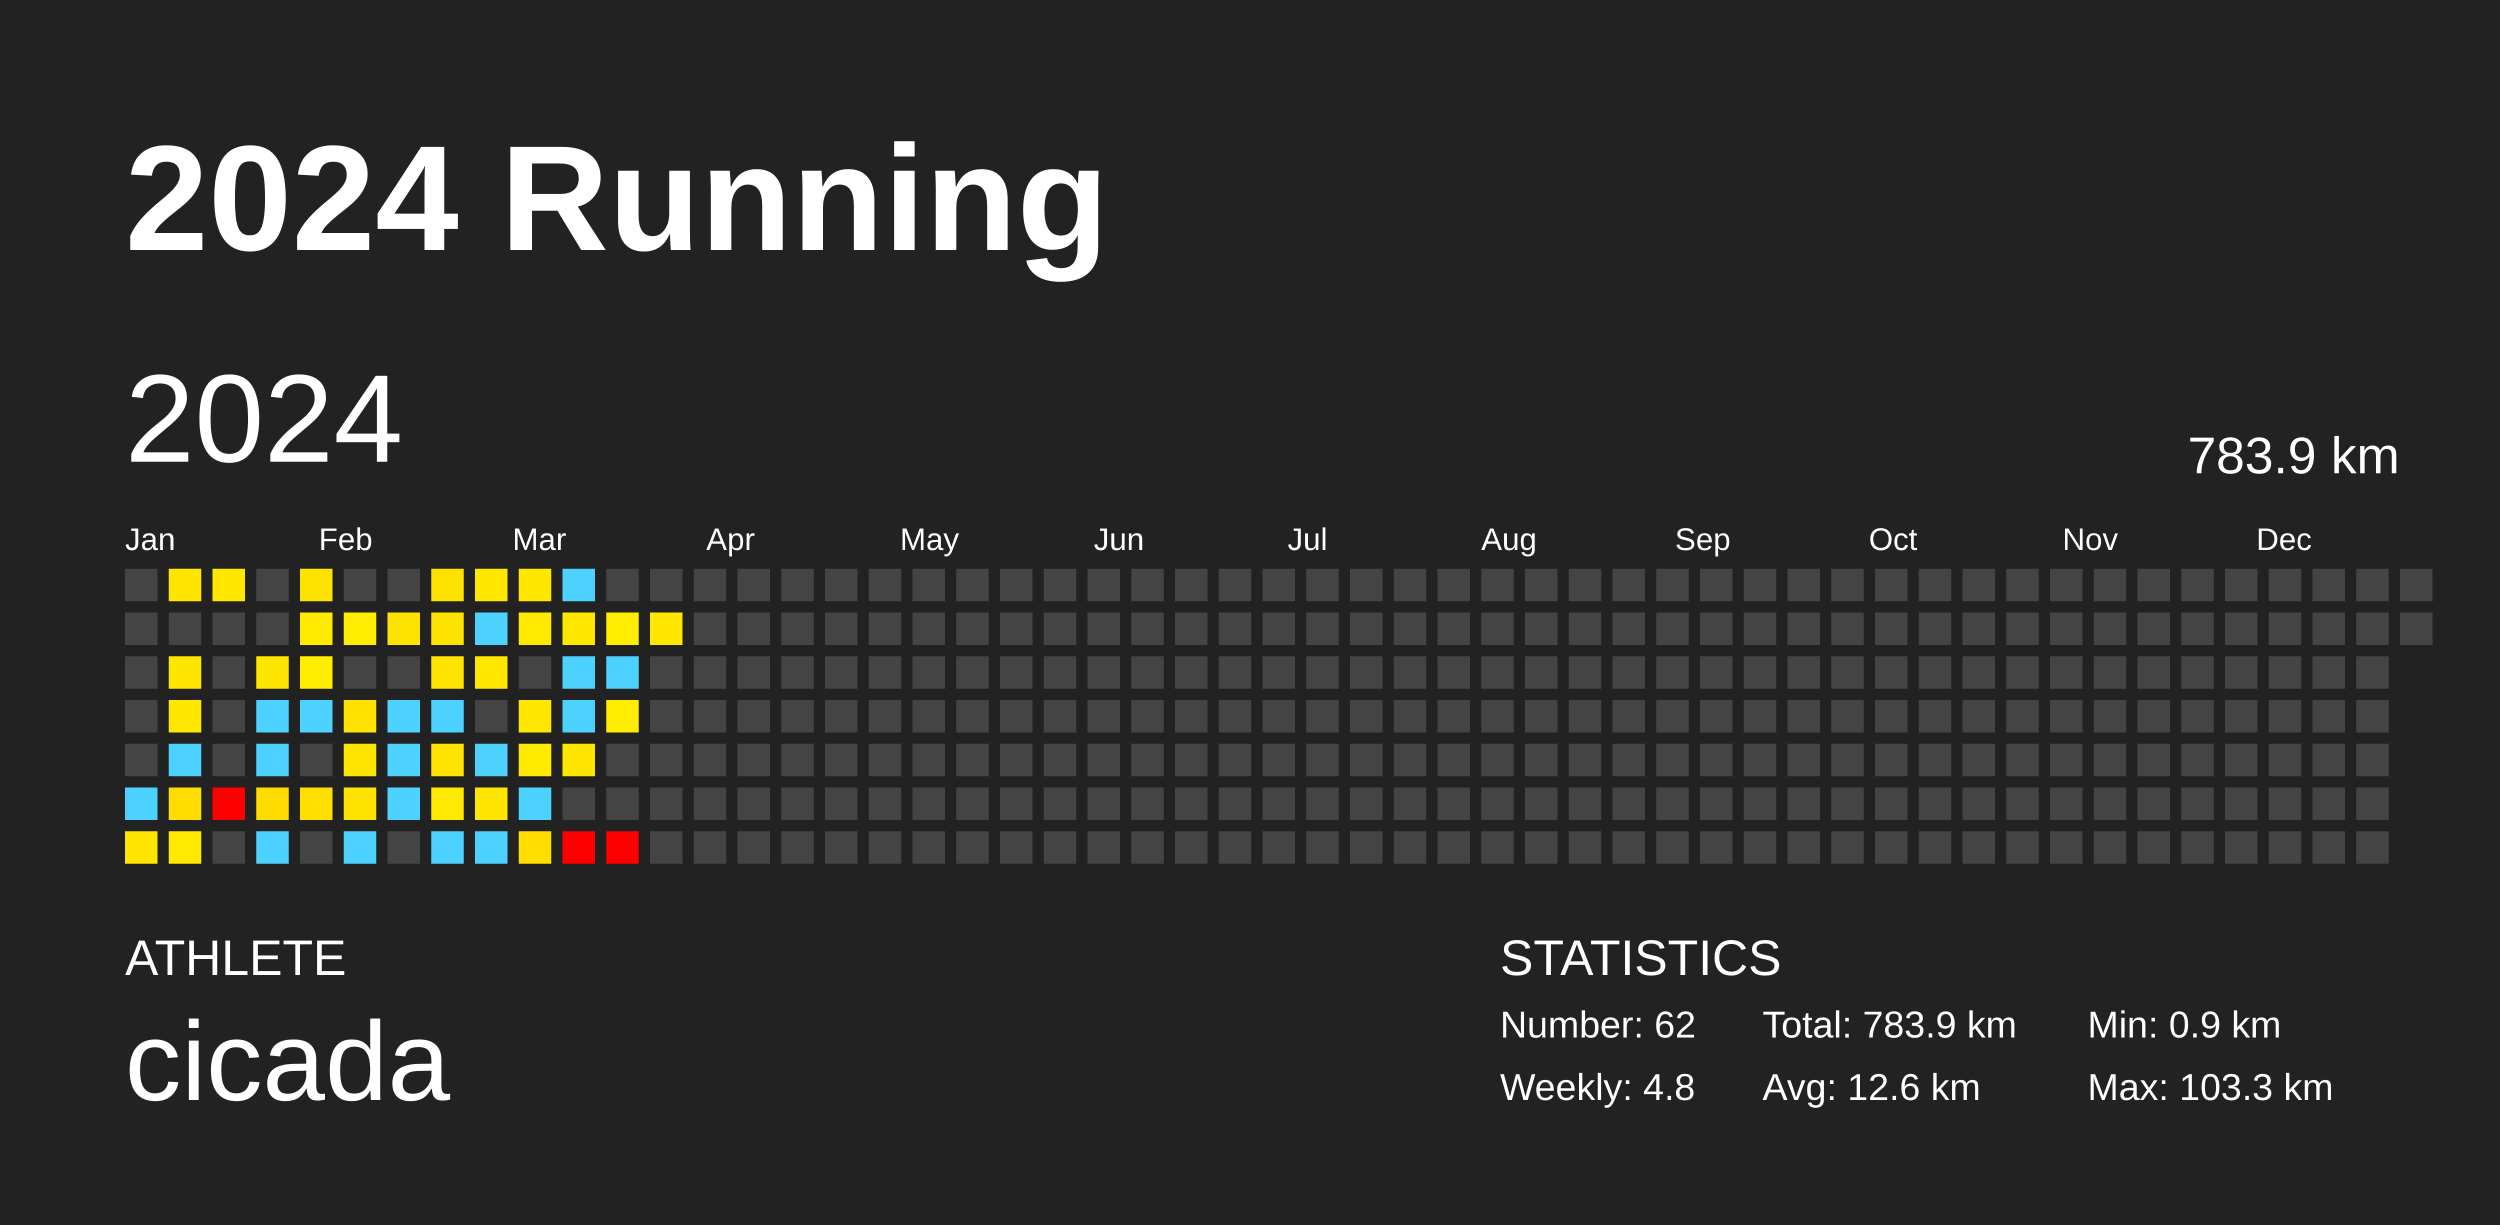
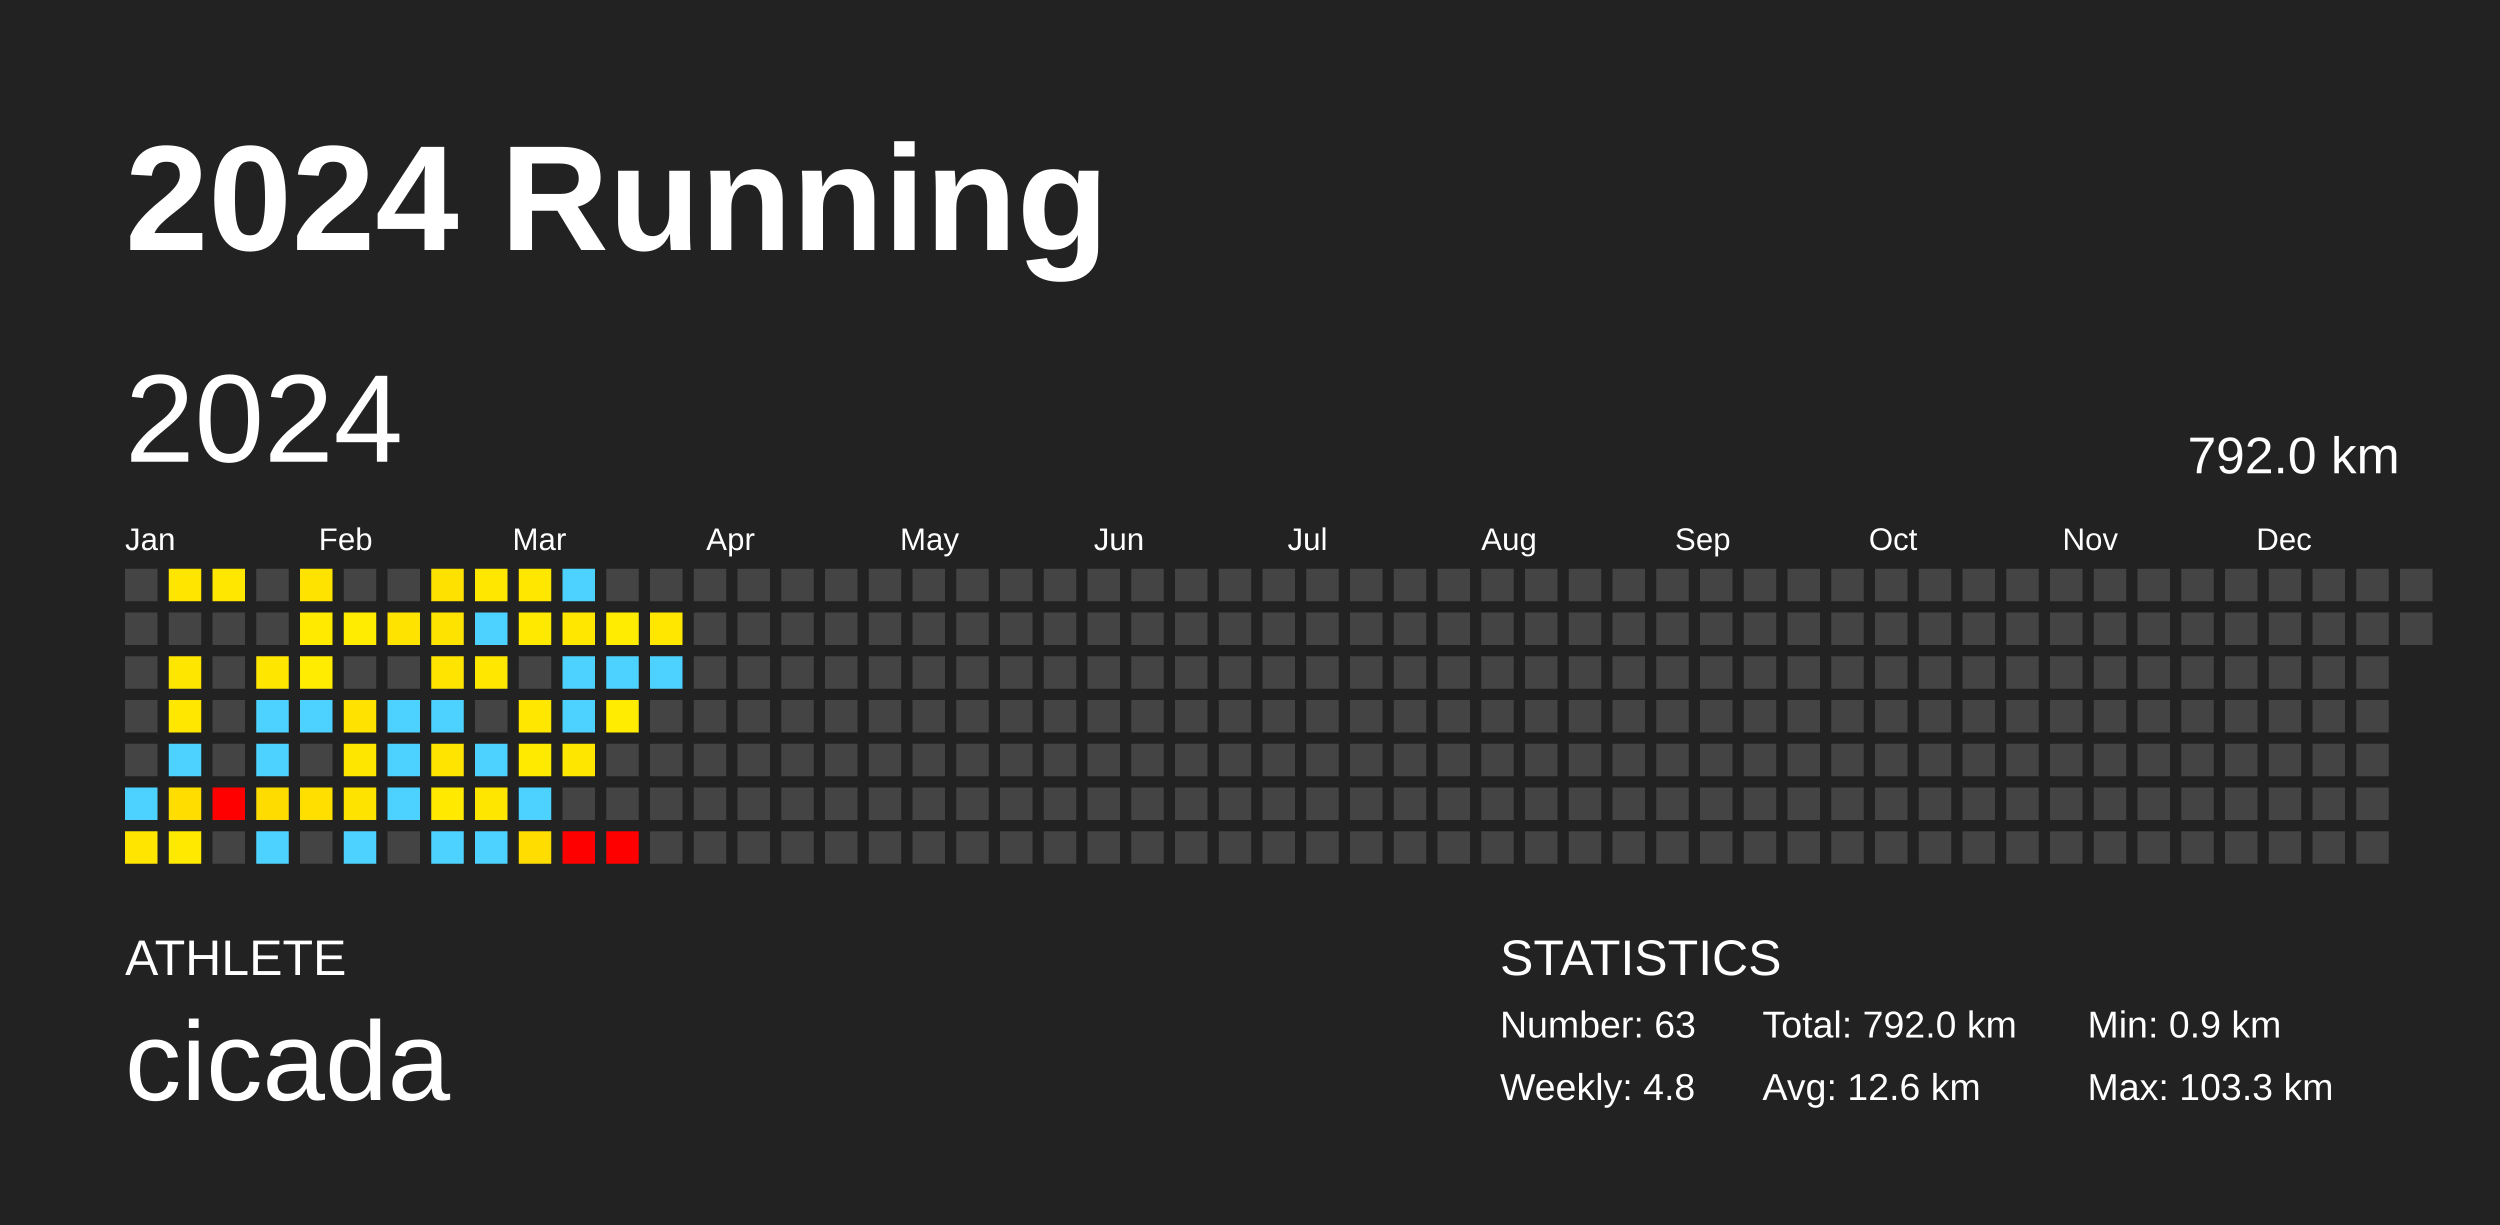
<svg xmlns="http://www.w3.org/2000/svg" baseProfile="full" height="98mm" version="1.1" viewBox="0,0,200,98" width="200mm">
  <defs />
  <rect fill="#222222" height="98" width="200" x="0" y="0" />
  <text fill="#FFFFFF" style="font-size:12px; font-family:Arial; font-weight:bold;" x="10" y="20">2024 Running</text>
  <text fill="#FFFFFF" style="font-size:4px; font-family:Arial" x="10" y="78">ATHLETE</text>
  <text fill="#FFFFFF" style="font-size:9px; font-family:Arial" x="10" y="88">cicada</text>
  <text fill="#FFFFFF" style="font-size:4px; font-family:Arial" x="120" y="78">STATISTICS</text>
-   <text fill="#FFFFFF" style="font-size:3px; font-family:Arial" x="120" y="83">Number: 62</text>
+   <text fill="#FFFFFF" style="font-size:3px; font-family:Arial" x="120" y="83">Number: 63</text>
  <text fill="#FFFFFF" style="font-size:3px; font-family:Arial" x="120" y="88">Weekly: 4.8</text>
-   <text fill="#FFFFFF" style="font-size:3px; font-family:Arial" x="141" y="83">Total: 783.9 km</text>
+   <text fill="#FFFFFF" style="font-size:3px; font-family:Arial" x="141" y="83">Total: 792.0 km</text>
  <text fill="#FFFFFF" style="font-size:3px; font-family:Arial" x="141" y="88">Avg: 12.6 km</text>
  <text fill="#FFFFFF" style="font-size:3px; font-family:Arial" x="167" y="83">Min: 0.9 km</text>
  <text fill="#FFFFFF" style="font-size:3px; font-family:Arial" x="167" y="88">Max: 103.3 km</text>
  <text dominant-baseline="hanging" fill="#FFFFFF" style="font-size:10.0px; font-family:Arial;" x="10" y="30">2024</text>
-   <text dominant-baseline="hanging" fill="#FFFFFF" style="font-size:4.125px; font-family:Arial;" x="175" y="35">783.9 km</text>
+   <text dominant-baseline="hanging" fill="#FFFFFF" style="font-size:4.125px; font-family:Arial;" x="175" y="35">792.0 km</text>
  <text fill="#FFFFFF" style="font-size:2.5px; font-family:Arial" x="10.0" y="44">Jan</text>
  <text fill="#FFFFFF" style="font-size:2.5px; font-family:Arial" x="25.5" y="44">Feb</text>
  <text fill="#FFFFFF" style="font-size:2.5px; font-family:Arial" x="41.0" y="44">Mar</text>
  <text fill="#FFFFFF" style="font-size:2.5px; font-family:Arial" x="56.5" y="44">Apr</text>
  <text fill="#FFFFFF" style="font-size:2.5px; font-family:Arial" x="72.0" y="44">May</text>
  <text fill="#FFFFFF" style="font-size:2.5px; font-family:Arial" x="87.5" y="44">Jun</text>
  <text fill="#FFFFFF" style="font-size:2.5px; font-family:Arial" x="103.0" y="44">Jul</text>
  <text fill="#FFFFFF" style="font-size:2.5px; font-family:Arial" x="118.5" y="44">Aug</text>
  <text fill="#FFFFFF" style="font-size:2.5px; font-family:Arial" x="134.0" y="44">Sep</text>
  <text fill="#FFFFFF" style="font-size:2.5px; font-family:Arial" x="149.5" y="44">Oct</text>
  <text fill="#FFFFFF" style="font-size:2.5px; font-family:Arial" x="165.0" y="44">Nov</text>
  <text fill="#FFFFFF" style="font-size:2.5px; font-family:Arial" x="180.5" y="44">Dec</text>
  <rect fill="#444444" height="2.6" width="2.6" x="10.0" y="45.5" />
  <rect fill="#444444" height="2.6" width="2.6" x="10.0" y="49.0" />
  <rect fill="#444444" height="2.6" width="2.6" x="10.0" y="52.5" />
  <rect fill="#444444" height="2.6" width="2.6" x="10.0" y="56.0" />
  <rect fill="#444444" height="2.6" width="2.6" x="10.0" y="59.5" />
  <rect fill="#4dd2ff" height="2.6" width="2.6" x="10.0" y="63.0" />
  <rect fill="#ffe500" height="2.6" width="2.6" x="10.0" y="66.5" />
  <rect fill="#ffe500" height="2.6" width="2.6" x="13.5" y="45.5" />
  <rect fill="#444444" height="2.6" width="2.6" x="13.5" y="49.0" />
  <rect fill="#ffe600" height="2.6" width="2.6" x="13.5" y="52.5" />
  <rect fill="#ffe700" height="2.6" width="2.6" x="13.5" y="56.0" />
  <rect fill="#4dd2ff" height="2.6" width="2.6" x="13.5" y="59.5" />
  <rect fill="#ffdd00" height="2.6" width="2.6" x="13.5" y="63.0" />
  <rect fill="#ffe900" height="2.6" width="2.6" x="13.5" y="66.5" />
  <rect fill="#ffe700" height="2.6" width="2.6" x="17.0" y="45.5" />
  <rect fill="#444444" height="2.6" width="2.6" x="17.0" y="49.0" />
  <rect fill="#444444" height="2.6" width="2.6" x="17.0" y="52.5" />
  <rect fill="#444444" height="2.6" width="2.6" x="17.0" y="56.0" />
  <rect fill="#444444" height="2.6" width="2.6" x="17.0" y="59.5" />
  <rect fill="red" height="2.6" width="2.6" x="17.0" y="63.0" />
  <rect fill="#444444" height="2.6" width="2.6" x="17.0" y="66.5" />
  <rect fill="#444444" height="2.6" width="2.6" x="20.5" y="45.5" />
  <rect fill="#444444" height="2.6" width="2.6" x="20.5" y="49.0" />
  <rect fill="#ffe600" height="2.6" width="2.6" x="20.5" y="52.5" />
  <rect fill="#4dd2ff" height="2.6" width="2.6" x="20.5" y="56.0" />
  <rect fill="#4dd2ff" height="2.6" width="2.6" x="20.5" y="59.5" />
  <rect fill="#ffdc00" height="2.6" width="2.6" x="20.5" y="63.0" />
  <rect fill="#4dd2ff" height="2.6" width="2.6" x="20.5" y="66.5" />
  <rect fill="#ffe300" height="2.6" width="2.6" x="24.0" y="45.5" />
  <rect fill="#ffea00" height="2.6" width="2.6" x="24.0" y="49.0" />
  <rect fill="#ffec00" height="2.6" width="2.6" x="24.0" y="52.5" />
  <rect fill="#4dd2ff" height="2.6" width="2.6" x="24.0" y="56.0" />
  <rect fill="#444444" height="2.6" width="2.6" x="24.0" y="59.5" />
  <rect fill="#ffdf00" height="2.6" width="2.6" x="24.0" y="63.0" />
  <rect fill="#444444" height="2.6" width="2.6" x="24.0" y="66.5" />
  <rect fill="#444444" height="2.6" width="2.6" x="27.5" y="45.5" />
  <rect fill="#ffec00" height="2.6" width="2.6" x="27.5" y="49.0" />
  <rect fill="#444444" height="2.6" width="2.6" x="27.5" y="52.5" />
  <rect fill="#ffe200" height="2.6" width="2.6" x="27.5" y="56.0" />
  <rect fill="#ffe600" height="2.6" width="2.6" x="27.5" y="59.5" />
  <rect fill="#ffe300" height="2.6" width="2.6" x="27.5" y="63.0" />
  <rect fill="#4dd2ff" height="2.6" width="2.6" x="27.5" y="66.5" />
  <rect fill="#444444" height="2.6" width="2.6" x="31.0" y="45.5" />
  <rect fill="#ffe300" height="2.6" width="2.6" x="31.0" y="49.0" />
  <rect fill="#444444" height="2.6" width="2.6" x="31.0" y="52.5" />
  <rect fill="#4dd2ff" height="2.6" width="2.6" x="31.0" y="56.0" />
  <rect fill="#4dd2ff" height="2.6" width="2.6" x="31.0" y="59.5" />
  <rect fill="#4dd2ff" height="2.6" width="2.6" x="31.0" y="63.0" />
  <rect fill="#444444" height="2.6" width="2.6" x="31.0" y="66.5" />
  <rect fill="#ffe100" height="2.6" width="2.6" x="34.5" y="45.5" />
  <rect fill="#ffe300" height="2.6" width="2.6" x="34.5" y="49.0" />
  <rect fill="#ffe400" height="2.6" width="2.6" x="34.5" y="52.5" />
  <rect fill="#4dd2ff" height="2.6" width="2.6" x="34.5" y="56.0" />
  <rect fill="#ffe400" height="2.6" width="2.6" x="34.5" y="59.5" />
  <rect fill="#ffe900" height="2.6" width="2.6" x="34.5" y="63.0" />
  <rect fill="#4dd2ff" height="2.6" width="2.6" x="34.5" y="66.5" />
  <rect fill="#ffe700" height="2.6" width="2.6" x="38.0" y="45.5" />
  <rect fill="#4dd2ff" height="2.6" width="2.6" x="38.0" y="49.0" />
  <rect fill="#ffe700" height="2.6" width="2.6" x="38.0" y="52.5" />
  <rect fill="#444444" height="2.6" width="2.6" x="38.0" y="56.0" />
  <rect fill="#4dd2ff" height="2.6" width="2.6" x="38.0" y="59.5" />
  <rect fill="#ffe600" height="2.6" width="2.6" x="38.0" y="63.0" />
  <rect fill="#4dd2ff" height="2.6" width="2.6" x="38.0" y="66.5" />
  <rect fill="#ffe700" height="2.6" width="2.6" x="41.5" y="45.5" />
  <rect fill="#ffe900" height="2.6" width="2.6" x="41.5" y="49.0" />
  <rect fill="#444444" height="2.6" width="2.6" x="41.5" y="52.5" />
  <rect fill="#ffe700" height="2.6" width="2.6" x="41.5" y="56.0" />
  <rect fill="#ffea00" height="2.6" width="2.6" x="41.5" y="59.5" />
  <rect fill="#4dd2ff" height="2.6" width="2.6" x="41.5" y="63.0" />
  <rect fill="#ffdd00" height="2.6" width="2.6" x="41.5" y="66.5" />
  <rect fill="#4dd2ff" height="2.6" width="2.6" x="45.0" y="45.5" />
  <rect fill="#ffe700" height="2.6" width="2.6" x="45.0" y="49.0" />
  <rect fill="#4dd2ff" height="2.6" width="2.6" x="45.0" y="52.5" />
  <rect fill="#4dd2ff" height="2.6" width="2.6" x="45.0" y="56.0" />
  <rect fill="#ffe600" height="2.6" width="2.6" x="45.0" y="59.5" />
  <rect fill="#444444" height="2.6" width="2.6" x="45.0" y="63.0" />
  <rect fill="red" height="2.6" width="2.6" x="45.0" y="66.5" />
  <rect fill="#444444" height="2.6" width="2.6" x="48.5" y="45.5" />
  <rect fill="#ffec00" height="2.6" width="2.6" x="48.5" y="49.0" />
  <rect fill="#4dd2ff" height="2.6" width="2.6" x="48.5" y="52.5" />
  <rect fill="#ffec00" height="2.6" width="2.6" x="48.5" y="56.0" />
  <rect fill="#444444" height="2.6" width="2.6" x="48.5" y="59.5" />
  <rect fill="#444444" height="2.6" width="2.6" x="48.5" y="63.0" />
  <rect fill="red" height="2.6" width="2.6" x="48.5" y="66.5" />
  <rect fill="#444444" height="2.6" width="2.6" x="52.0" y="45.5" />
  <rect fill="#ffe700" height="2.6" width="2.6" x="52.0" y="49.0" />
-   <rect fill="#444444" height="2.6" width="2.6" x="52.0" y="52.5" />
+   <rect fill="#4dd2ff" height="2.6" width="2.6" x="52.0" y="52.5" />
  <rect fill="#444444" height="2.6" width="2.6" x="52.0" y="56.0" />
  <rect fill="#444444" height="2.6" width="2.6" x="52.0" y="59.5" />
  <rect fill="#444444" height="2.6" width="2.6" x="52.0" y="63.0" />
  <rect fill="#444444" height="2.6" width="2.6" x="52.0" y="66.5" />
  <rect fill="#444444" height="2.6" width="2.6" x="55.5" y="45.5" />
  <rect fill="#444444" height="2.6" width="2.6" x="55.5" y="49.0" />
  <rect fill="#444444" height="2.6" width="2.6" x="55.5" y="52.5" />
  <rect fill="#444444" height="2.6" width="2.6" x="55.5" y="56.0" />
  <rect fill="#444444" height="2.6" width="2.6" x="55.5" y="59.5" />
  <rect fill="#444444" height="2.6" width="2.6" x="55.5" y="63.0" />
  <rect fill="#444444" height="2.6" width="2.6" x="55.5" y="66.5" />
  <rect fill="#444444" height="2.6" width="2.6" x="59.0" y="45.5" />
  <rect fill="#444444" height="2.6" width="2.6" x="59.0" y="49.0" />
  <rect fill="#444444" height="2.6" width="2.6" x="59.0" y="52.5" />
  <rect fill="#444444" height="2.6" width="2.6" x="59.0" y="56.0" />
  <rect fill="#444444" height="2.6" width="2.6" x="59.0" y="59.5" />
  <rect fill="#444444" height="2.6" width="2.6" x="59.0" y="63.0" />
  <rect fill="#444444" height="2.6" width="2.6" x="59.0" y="66.5" />
  <rect fill="#444444" height="2.6" width="2.6" x="62.5" y="45.5" />
  <rect fill="#444444" height="2.6" width="2.6" x="62.5" y="49.0" />
  <rect fill="#444444" height="2.6" width="2.6" x="62.5" y="52.5" />
  <rect fill="#444444" height="2.6" width="2.6" x="62.5" y="56.0" />
  <rect fill="#444444" height="2.6" width="2.6" x="62.5" y="59.5" />
  <rect fill="#444444" height="2.6" width="2.6" x="62.5" y="63.0" />
  <rect fill="#444444" height="2.6" width="2.6" x="62.5" y="66.5" />
  <rect fill="#444444" height="2.6" width="2.6" x="66.0" y="45.5" />
  <rect fill="#444444" height="2.6" width="2.6" x="66.0" y="49.0" />
  <rect fill="#444444" height="2.6" width="2.6" x="66.0" y="52.5" />
  <rect fill="#444444" height="2.6" width="2.6" x="66.0" y="56.0" />
  <rect fill="#444444" height="2.6" width="2.6" x="66.0" y="59.5" />
  <rect fill="#444444" height="2.6" width="2.6" x="66.0" y="63.0" />
  <rect fill="#444444" height="2.6" width="2.6" x="66.0" y="66.5" />
  <rect fill="#444444" height="2.6" width="2.6" x="69.5" y="45.5" />
  <rect fill="#444444" height="2.6" width="2.6" x="69.5" y="49.0" />
  <rect fill="#444444" height="2.6" width="2.6" x="69.5" y="52.5" />
  <rect fill="#444444" height="2.6" width="2.6" x="69.5" y="56.0" />
  <rect fill="#444444" height="2.6" width="2.6" x="69.5" y="59.5" />
  <rect fill="#444444" height="2.6" width="2.6" x="69.5" y="63.0" />
  <rect fill="#444444" height="2.6" width="2.6" x="69.5" y="66.5" />
  <rect fill="#444444" height="2.6" width="2.6" x="73.0" y="45.5" />
  <rect fill="#444444" height="2.6" width="2.6" x="73.0" y="49.0" />
  <rect fill="#444444" height="2.6" width="2.6" x="73.0" y="52.5" />
  <rect fill="#444444" height="2.6" width="2.6" x="73.0" y="56.0" />
  <rect fill="#444444" height="2.6" width="2.6" x="73.0" y="59.5" />
  <rect fill="#444444" height="2.6" width="2.6" x="73.0" y="63.0" />
  <rect fill="#444444" height="2.6" width="2.6" x="73.0" y="66.5" />
  <rect fill="#444444" height="2.6" width="2.6" x="76.5" y="45.5" />
  <rect fill="#444444" height="2.6" width="2.6" x="76.5" y="49.0" />
  <rect fill="#444444" height="2.6" width="2.6" x="76.5" y="52.5" />
  <rect fill="#444444" height="2.6" width="2.6" x="76.5" y="56.0" />
  <rect fill="#444444" height="2.6" width="2.6" x="76.5" y="59.5" />
  <rect fill="#444444" height="2.6" width="2.6" x="76.5" y="63.0" />
  <rect fill="#444444" height="2.6" width="2.6" x="76.5" y="66.5" />
  <rect fill="#444444" height="2.6" width="2.6" x="80.0" y="45.5" />
  <rect fill="#444444" height="2.6" width="2.6" x="80.0" y="49.0" />
  <rect fill="#444444" height="2.6" width="2.6" x="80.0" y="52.5" />
  <rect fill="#444444" height="2.6" width="2.6" x="80.0" y="56.0" />
  <rect fill="#444444" height="2.6" width="2.6" x="80.0" y="59.5" />
  <rect fill="#444444" height="2.6" width="2.6" x="80.0" y="63.0" />
  <rect fill="#444444" height="2.6" width="2.6" x="80.0" y="66.5" />
  <rect fill="#444444" height="2.6" width="2.6" x="83.5" y="45.5" />
  <rect fill="#444444" height="2.6" width="2.6" x="83.5" y="49.0" />
  <rect fill="#444444" height="2.6" width="2.6" x="83.5" y="52.5" />
  <rect fill="#444444" height="2.6" width="2.6" x="83.5" y="56.0" />
  <rect fill="#444444" height="2.6" width="2.6" x="83.5" y="59.5" />
  <rect fill="#444444" height="2.6" width="2.6" x="83.5" y="63.0" />
  <rect fill="#444444" height="2.6" width="2.6" x="83.5" y="66.5" />
  <rect fill="#444444" height="2.6" width="2.6" x="87.0" y="45.5" />
  <rect fill="#444444" height="2.6" width="2.6" x="87.0" y="49.0" />
  <rect fill="#444444" height="2.6" width="2.6" x="87.0" y="52.5" />
  <rect fill="#444444" height="2.6" width="2.6" x="87.0" y="56.0" />
  <rect fill="#444444" height="2.6" width="2.6" x="87.0" y="59.5" />
  <rect fill="#444444" height="2.6" width="2.6" x="87.0" y="63.0" />
  <rect fill="#444444" height="2.6" width="2.6" x="87.0" y="66.5" />
  <rect fill="#444444" height="2.6" width="2.6" x="90.5" y="45.5" />
  <rect fill="#444444" height="2.6" width="2.6" x="90.5" y="49.0" />
  <rect fill="#444444" height="2.6" width="2.6" x="90.5" y="52.5" />
  <rect fill="#444444" height="2.6" width="2.6" x="90.5" y="56.0" />
  <rect fill="#444444" height="2.6" width="2.6" x="90.5" y="59.5" />
  <rect fill="#444444" height="2.6" width="2.6" x="90.5" y="63.0" />
  <rect fill="#444444" height="2.6" width="2.6" x="90.5" y="66.5" />
  <rect fill="#444444" height="2.6" width="2.6" x="94.0" y="45.5" />
  <rect fill="#444444" height="2.6" width="2.6" x="94.0" y="49.0" />
  <rect fill="#444444" height="2.6" width="2.6" x="94.0" y="52.5" />
  <rect fill="#444444" height="2.6" width="2.6" x="94.0" y="56.0" />
  <rect fill="#444444" height="2.6" width="2.6" x="94.0" y="59.5" />
  <rect fill="#444444" height="2.6" width="2.6" x="94.0" y="63.0" />
  <rect fill="#444444" height="2.6" width="2.6" x="94.0" y="66.5" />
  <rect fill="#444444" height="2.6" width="2.6" x="97.5" y="45.5" />
  <rect fill="#444444" height="2.6" width="2.6" x="97.5" y="49.0" />
  <rect fill="#444444" height="2.6" width="2.6" x="97.5" y="52.5" />
  <rect fill="#444444" height="2.6" width="2.6" x="97.5" y="56.0" />
  <rect fill="#444444" height="2.6" width="2.6" x="97.5" y="59.5" />
  <rect fill="#444444" height="2.6" width="2.6" x="97.5" y="63.0" />
  <rect fill="#444444" height="2.6" width="2.6" x="97.5" y="66.5" />
  <rect fill="#444444" height="2.6" width="2.6" x="101.0" y="45.5" />
  <rect fill="#444444" height="2.6" width="2.6" x="101.0" y="49.0" />
  <rect fill="#444444" height="2.6" width="2.6" x="101.0" y="52.5" />
  <rect fill="#444444" height="2.6" width="2.6" x="101.0" y="56.0" />
  <rect fill="#444444" height="2.6" width="2.6" x="101.0" y="59.5" />
  <rect fill="#444444" height="2.6" width="2.6" x="101.0" y="63.0" />
  <rect fill="#444444" height="2.6" width="2.6" x="101.0" y="66.5" />
  <rect fill="#444444" height="2.6" width="2.6" x="104.5" y="45.5" />
  <rect fill="#444444" height="2.6" width="2.6" x="104.5" y="49.0" />
  <rect fill="#444444" height="2.6" width="2.6" x="104.5" y="52.5" />
  <rect fill="#444444" height="2.6" width="2.6" x="104.5" y="56.0" />
  <rect fill="#444444" height="2.6" width="2.6" x="104.5" y="59.5" />
  <rect fill="#444444" height="2.6" width="2.6" x="104.5" y="63.0" />
  <rect fill="#444444" height="2.6" width="2.6" x="104.5" y="66.5" />
  <rect fill="#444444" height="2.6" width="2.6" x="108.0" y="45.5" />
  <rect fill="#444444" height="2.6" width="2.6" x="108.0" y="49.0" />
  <rect fill="#444444" height="2.6" width="2.6" x="108.0" y="52.5" />
  <rect fill="#444444" height="2.6" width="2.6" x="108.0" y="56.0" />
  <rect fill="#444444" height="2.6" width="2.6" x="108.0" y="59.5" />
  <rect fill="#444444" height="2.6" width="2.6" x="108.0" y="63.0" />
  <rect fill="#444444" height="2.6" width="2.6" x="108.0" y="66.5" />
  <rect fill="#444444" height="2.6" width="2.6" x="111.5" y="45.5" />
  <rect fill="#444444" height="2.6" width="2.6" x="111.5" y="49.0" />
  <rect fill="#444444" height="2.6" width="2.6" x="111.5" y="52.5" />
  <rect fill="#444444" height="2.6" width="2.6" x="111.5" y="56.0" />
  <rect fill="#444444" height="2.6" width="2.6" x="111.5" y="59.5" />
  <rect fill="#444444" height="2.6" width="2.6" x="111.5" y="63.0" />
  <rect fill="#444444" height="2.6" width="2.6" x="111.5" y="66.5" />
  <rect fill="#444444" height="2.6" width="2.6" x="115.0" y="45.5" />
  <rect fill="#444444" height="2.6" width="2.6" x="115.0" y="49.0" />
  <rect fill="#444444" height="2.6" width="2.6" x="115.0" y="52.5" />
  <rect fill="#444444" height="2.6" width="2.6" x="115.0" y="56.0" />
  <rect fill="#444444" height="2.6" width="2.6" x="115.0" y="59.5" />
  <rect fill="#444444" height="2.6" width="2.6" x="115.0" y="63.0" />
  <rect fill="#444444" height="2.6" width="2.6" x="115.0" y="66.5" />
  <rect fill="#444444" height="2.6" width="2.6" x="118.5" y="45.5" />
  <rect fill="#444444" height="2.6" width="2.6" x="118.5" y="49.0" />
  <rect fill="#444444" height="2.6" width="2.6" x="118.5" y="52.5" />
  <rect fill="#444444" height="2.6" width="2.6" x="118.5" y="56.0" />
  <rect fill="#444444" height="2.6" width="2.6" x="118.5" y="59.5" />
  <rect fill="#444444" height="2.6" width="2.6" x="118.5" y="63.0" />
  <rect fill="#444444" height="2.6" width="2.6" x="118.5" y="66.5" />
  <rect fill="#444444" height="2.6" width="2.6" x="122.0" y="45.5" />
  <rect fill="#444444" height="2.6" width="2.6" x="122.0" y="49.0" />
  <rect fill="#444444" height="2.6" width="2.6" x="122.0" y="52.5" />
  <rect fill="#444444" height="2.6" width="2.6" x="122.0" y="56.0" />
  <rect fill="#444444" height="2.6" width="2.6" x="122.0" y="59.5" />
  <rect fill="#444444" height="2.6" width="2.6" x="122.0" y="63.0" />
  <rect fill="#444444" height="2.6" width="2.6" x="122.0" y="66.5" />
  <rect fill="#444444" height="2.6" width="2.6" x="125.5" y="45.5" />
  <rect fill="#444444" height="2.6" width="2.6" x="125.5" y="49.0" />
  <rect fill="#444444" height="2.6" width="2.6" x="125.5" y="52.5" />
  <rect fill="#444444" height="2.6" width="2.6" x="125.5" y="56.0" />
  <rect fill="#444444" height="2.6" width="2.6" x="125.5" y="59.5" />
  <rect fill="#444444" height="2.6" width="2.6" x="125.5" y="63.0" />
  <rect fill="#444444" height="2.6" width="2.6" x="125.5" y="66.5" />
  <rect fill="#444444" height="2.6" width="2.6" x="129.0" y="45.5" />
  <rect fill="#444444" height="2.6" width="2.6" x="129.0" y="49.0" />
  <rect fill="#444444" height="2.6" width="2.6" x="129.0" y="52.5" />
  <rect fill="#444444" height="2.6" width="2.6" x="129.0" y="56.0" />
  <rect fill="#444444" height="2.6" width="2.6" x="129.0" y="59.5" />
  <rect fill="#444444" height="2.6" width="2.6" x="129.0" y="63.0" />
  <rect fill="#444444" height="2.6" width="2.6" x="129.0" y="66.5" />
  <rect fill="#444444" height="2.6" width="2.6" x="132.5" y="45.5" />
  <rect fill="#444444" height="2.6" width="2.6" x="132.5" y="49.0" />
  <rect fill="#444444" height="2.6" width="2.6" x="132.5" y="52.5" />
  <rect fill="#444444" height="2.6" width="2.6" x="132.5" y="56.0" />
  <rect fill="#444444" height="2.6" width="2.6" x="132.5" y="59.5" />
  <rect fill="#444444" height="2.6" width="2.6" x="132.5" y="63.0" />
  <rect fill="#444444" height="2.6" width="2.6" x="132.5" y="66.5" />
  <rect fill="#444444" height="2.6" width="2.6" x="136.0" y="45.5" />
  <rect fill="#444444" height="2.6" width="2.6" x="136.0" y="49.0" />
  <rect fill="#444444" height="2.6" width="2.6" x="136.0" y="52.5" />
  <rect fill="#444444" height="2.6" width="2.6" x="136.0" y="56.0" />
  <rect fill="#444444" height="2.6" width="2.6" x="136.0" y="59.5" />
  <rect fill="#444444" height="2.6" width="2.6" x="136.0" y="63.0" />
  <rect fill="#444444" height="2.6" width="2.6" x="136.0" y="66.5" />
  <rect fill="#444444" height="2.6" width="2.6" x="139.5" y="45.5" />
  <rect fill="#444444" height="2.6" width="2.6" x="139.5" y="49.0" />
  <rect fill="#444444" height="2.6" width="2.6" x="139.5" y="52.5" />
  <rect fill="#444444" height="2.6" width="2.6" x="139.5" y="56.0" />
  <rect fill="#444444" height="2.6" width="2.6" x="139.5" y="59.5" />
  <rect fill="#444444" height="2.6" width="2.6" x="139.5" y="63.0" />
  <rect fill="#444444" height="2.6" width="2.6" x="139.5" y="66.5" />
  <rect fill="#444444" height="2.6" width="2.6" x="143.0" y="45.5" />
  <rect fill="#444444" height="2.6" width="2.6" x="143.0" y="49.0" />
  <rect fill="#444444" height="2.6" width="2.6" x="143.0" y="52.5" />
  <rect fill="#444444" height="2.6" width="2.6" x="143.0" y="56.0" />
  <rect fill="#444444" height="2.6" width="2.6" x="143.0" y="59.5" />
  <rect fill="#444444" height="2.6" width="2.6" x="143.0" y="63.0" />
  <rect fill="#444444" height="2.6" width="2.6" x="143.0" y="66.5" />
  <rect fill="#444444" height="2.6" width="2.6" x="146.5" y="45.5" />
  <rect fill="#444444" height="2.6" width="2.6" x="146.5" y="49.0" />
  <rect fill="#444444" height="2.6" width="2.6" x="146.5" y="52.5" />
  <rect fill="#444444" height="2.6" width="2.6" x="146.5" y="56.0" />
  <rect fill="#444444" height="2.6" width="2.6" x="146.5" y="59.5" />
  <rect fill="#444444" height="2.6" width="2.6" x="146.5" y="63.0" />
  <rect fill="#444444" height="2.6" width="2.6" x="146.5" y="66.5" />
  <rect fill="#444444" height="2.6" width="2.6" x="150.0" y="45.5" />
  <rect fill="#444444" height="2.6" width="2.6" x="150.0" y="49.0" />
  <rect fill="#444444" height="2.6" width="2.6" x="150.0" y="52.5" />
  <rect fill="#444444" height="2.6" width="2.6" x="150.0" y="56.0" />
  <rect fill="#444444" height="2.6" width="2.6" x="150.0" y="59.5" />
  <rect fill="#444444" height="2.6" width="2.6" x="150.0" y="63.0" />
  <rect fill="#444444" height="2.6" width="2.6" x="150.0" y="66.5" />
  <rect fill="#444444" height="2.6" width="2.6" x="153.5" y="45.5" />
  <rect fill="#444444" height="2.6" width="2.6" x="153.5" y="49.0" />
  <rect fill="#444444" height="2.6" width="2.6" x="153.5" y="52.5" />
  <rect fill="#444444" height="2.6" width="2.6" x="153.5" y="56.0" />
  <rect fill="#444444" height="2.6" width="2.6" x="153.5" y="59.5" />
  <rect fill="#444444" height="2.6" width="2.6" x="153.5" y="63.0" />
  <rect fill="#444444" height="2.6" width="2.6" x="153.5" y="66.5" />
  <rect fill="#444444" height="2.6" width="2.6" x="157.0" y="45.5" />
  <rect fill="#444444" height="2.6" width="2.6" x="157.0" y="49.0" />
  <rect fill="#444444" height="2.6" width="2.6" x="157.0" y="52.5" />
  <rect fill="#444444" height="2.6" width="2.6" x="157.0" y="56.0" />
  <rect fill="#444444" height="2.6" width="2.6" x="157.0" y="59.5" />
  <rect fill="#444444" height="2.6" width="2.6" x="157.0" y="63.0" />
  <rect fill="#444444" height="2.6" width="2.6" x="157.0" y="66.5" />
  <rect fill="#444444" height="2.6" width="2.6" x="160.5" y="45.5" />
  <rect fill="#444444" height="2.6" width="2.6" x="160.5" y="49.0" />
  <rect fill="#444444" height="2.6" width="2.6" x="160.5" y="52.5" />
  <rect fill="#444444" height="2.6" width="2.6" x="160.5" y="56.0" />
  <rect fill="#444444" height="2.6" width="2.6" x="160.5" y="59.5" />
  <rect fill="#444444" height="2.6" width="2.6" x="160.5" y="63.0" />
  <rect fill="#444444" height="2.6" width="2.6" x="160.5" y="66.5" />
  <rect fill="#444444" height="2.6" width="2.6" x="164.0" y="45.5" />
  <rect fill="#444444" height="2.6" width="2.6" x="164.0" y="49.0" />
  <rect fill="#444444" height="2.6" width="2.6" x="164.0" y="52.5" />
  <rect fill="#444444" height="2.6" width="2.6" x="164.0" y="56.0" />
  <rect fill="#444444" height="2.6" width="2.6" x="164.0" y="59.5" />
  <rect fill="#444444" height="2.6" width="2.6" x="164.0" y="63.0" />
  <rect fill="#444444" height="2.6" width="2.6" x="164.0" y="66.5" />
  <rect fill="#444444" height="2.6" width="2.6" x="167.5" y="45.5" />
  <rect fill="#444444" height="2.6" width="2.6" x="167.5" y="49.0" />
  <rect fill="#444444" height="2.6" width="2.6" x="167.5" y="52.5" />
  <rect fill="#444444" height="2.6" width="2.6" x="167.5" y="56.0" />
  <rect fill="#444444" height="2.6" width="2.6" x="167.5" y="59.5" />
  <rect fill="#444444" height="2.6" width="2.6" x="167.5" y="63.0" />
  <rect fill="#444444" height="2.6" width="2.6" x="167.5" y="66.5" />
  <rect fill="#444444" height="2.6" width="2.6" x="171.0" y="45.5" />
  <rect fill="#444444" height="2.6" width="2.6" x="171.0" y="49.0" />
  <rect fill="#444444" height="2.6" width="2.6" x="171.0" y="52.5" />
  <rect fill="#444444" height="2.6" width="2.6" x="171.0" y="56.0" />
  <rect fill="#444444" height="2.6" width="2.6" x="171.0" y="59.5" />
  <rect fill="#444444" height="2.6" width="2.6" x="171.0" y="63.0" />
  <rect fill="#444444" height="2.6" width="2.6" x="171.0" y="66.5" />
  <rect fill="#444444" height="2.6" width="2.6" x="174.5" y="45.5" />
  <rect fill="#444444" height="2.6" width="2.6" x="174.5" y="49.0" />
  <rect fill="#444444" height="2.6" width="2.6" x="174.5" y="52.5" />
  <rect fill="#444444" height="2.6" width="2.6" x="174.5" y="56.0" />
  <rect fill="#444444" height="2.6" width="2.6" x="174.5" y="59.5" />
  <rect fill="#444444" height="2.6" width="2.6" x="174.5" y="63.0" />
  <rect fill="#444444" height="2.6" width="2.6" x="174.5" y="66.5" />
  <rect fill="#444444" height="2.6" width="2.6" x="178.0" y="45.5" />
  <rect fill="#444444" height="2.6" width="2.6" x="178.0" y="49.0" />
  <rect fill="#444444" height="2.6" width="2.6" x="178.0" y="52.5" />
  <rect fill="#444444" height="2.6" width="2.6" x="178.0" y="56.0" />
  <rect fill="#444444" height="2.6" width="2.6" x="178.0" y="59.5" />
  <rect fill="#444444" height="2.6" width="2.6" x="178.0" y="63.0" />
  <rect fill="#444444" height="2.6" width="2.6" x="178.0" y="66.5" />
  <rect fill="#444444" height="2.6" width="2.6" x="181.5" y="45.5" />
  <rect fill="#444444" height="2.6" width="2.6" x="181.5" y="49.0" />
  <rect fill="#444444" height="2.6" width="2.6" x="181.5" y="52.5" />
  <rect fill="#444444" height="2.6" width="2.6" x="181.5" y="56.0" />
  <rect fill="#444444" height="2.6" width="2.6" x="181.5" y="59.5" />
  <rect fill="#444444" height="2.6" width="2.6" x="181.5" y="63.0" />
  <rect fill="#444444" height="2.6" width="2.6" x="181.5" y="66.5" />
  <rect fill="#444444" height="2.6" width="2.6" x="185.0" y="45.5" />
  <rect fill="#444444" height="2.6" width="2.6" x="185.0" y="49.0" />
  <rect fill="#444444" height="2.6" width="2.6" x="185.0" y="52.5" />
  <rect fill="#444444" height="2.6" width="2.6" x="185.0" y="56.0" />
  <rect fill="#444444" height="2.6" width="2.6" x="185.0" y="59.5" />
  <rect fill="#444444" height="2.6" width="2.6" x="185.0" y="63.0" />
  <rect fill="#444444" height="2.6" width="2.6" x="185.0" y="66.5" />
  <rect fill="#444444" height="2.6" width="2.6" x="188.5" y="45.5" />
  <rect fill="#444444" height="2.6" width="2.6" x="188.5" y="49.0" />
  <rect fill="#444444" height="2.6" width="2.6" x="188.5" y="52.5" />
  <rect fill="#444444" height="2.6" width="2.6" x="188.5" y="56.0" />
  <rect fill="#444444" height="2.6" width="2.6" x="188.5" y="59.5" />
  <rect fill="#444444" height="2.6" width="2.6" x="188.5" y="63.0" />
  <rect fill="#444444" height="2.6" width="2.6" x="188.5" y="66.5" />
  <rect fill="#444444" height="2.6" width="2.6" x="192.0" y="45.5" />
  <rect fill="#444444" height="2.6" width="2.6" x="192.0" y="49.0" />
</svg>
